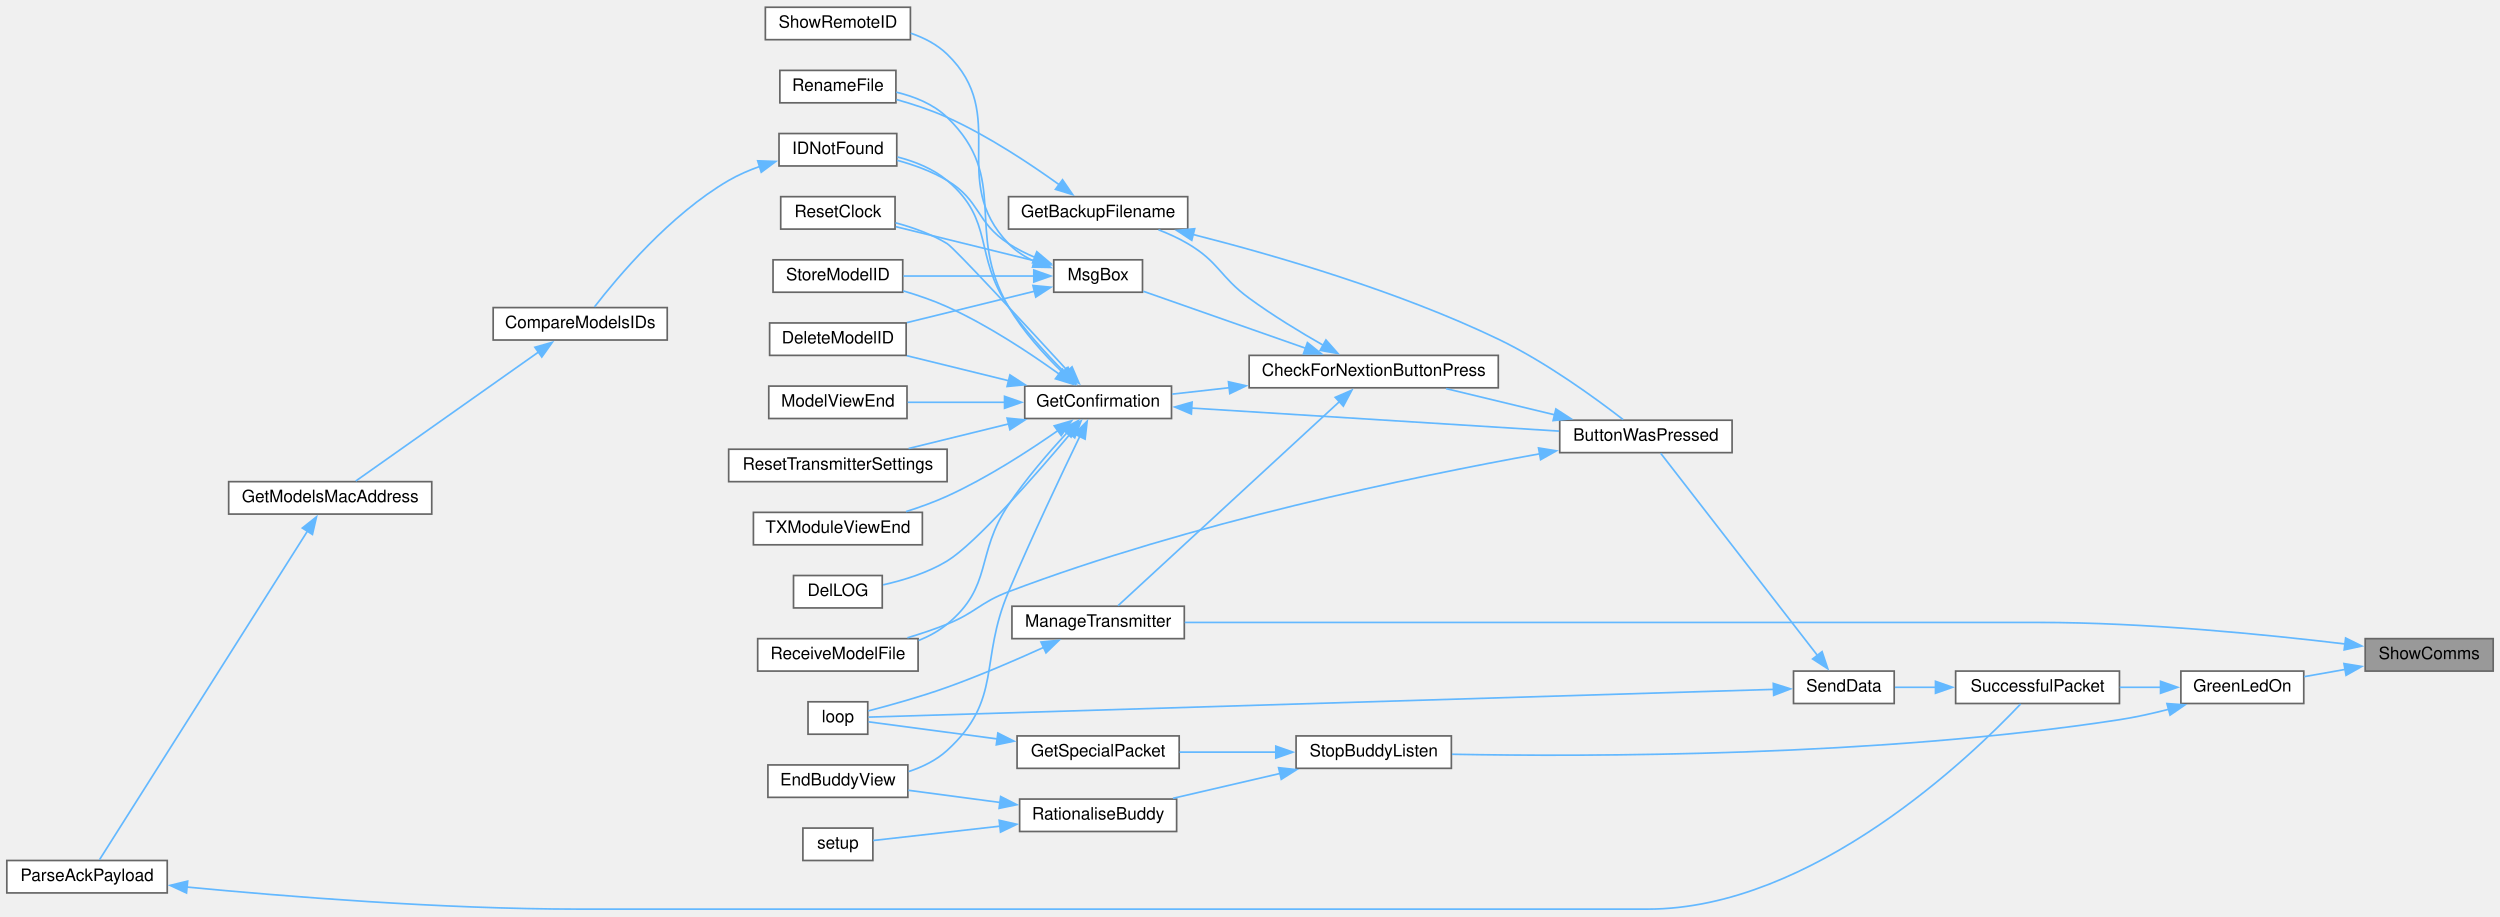
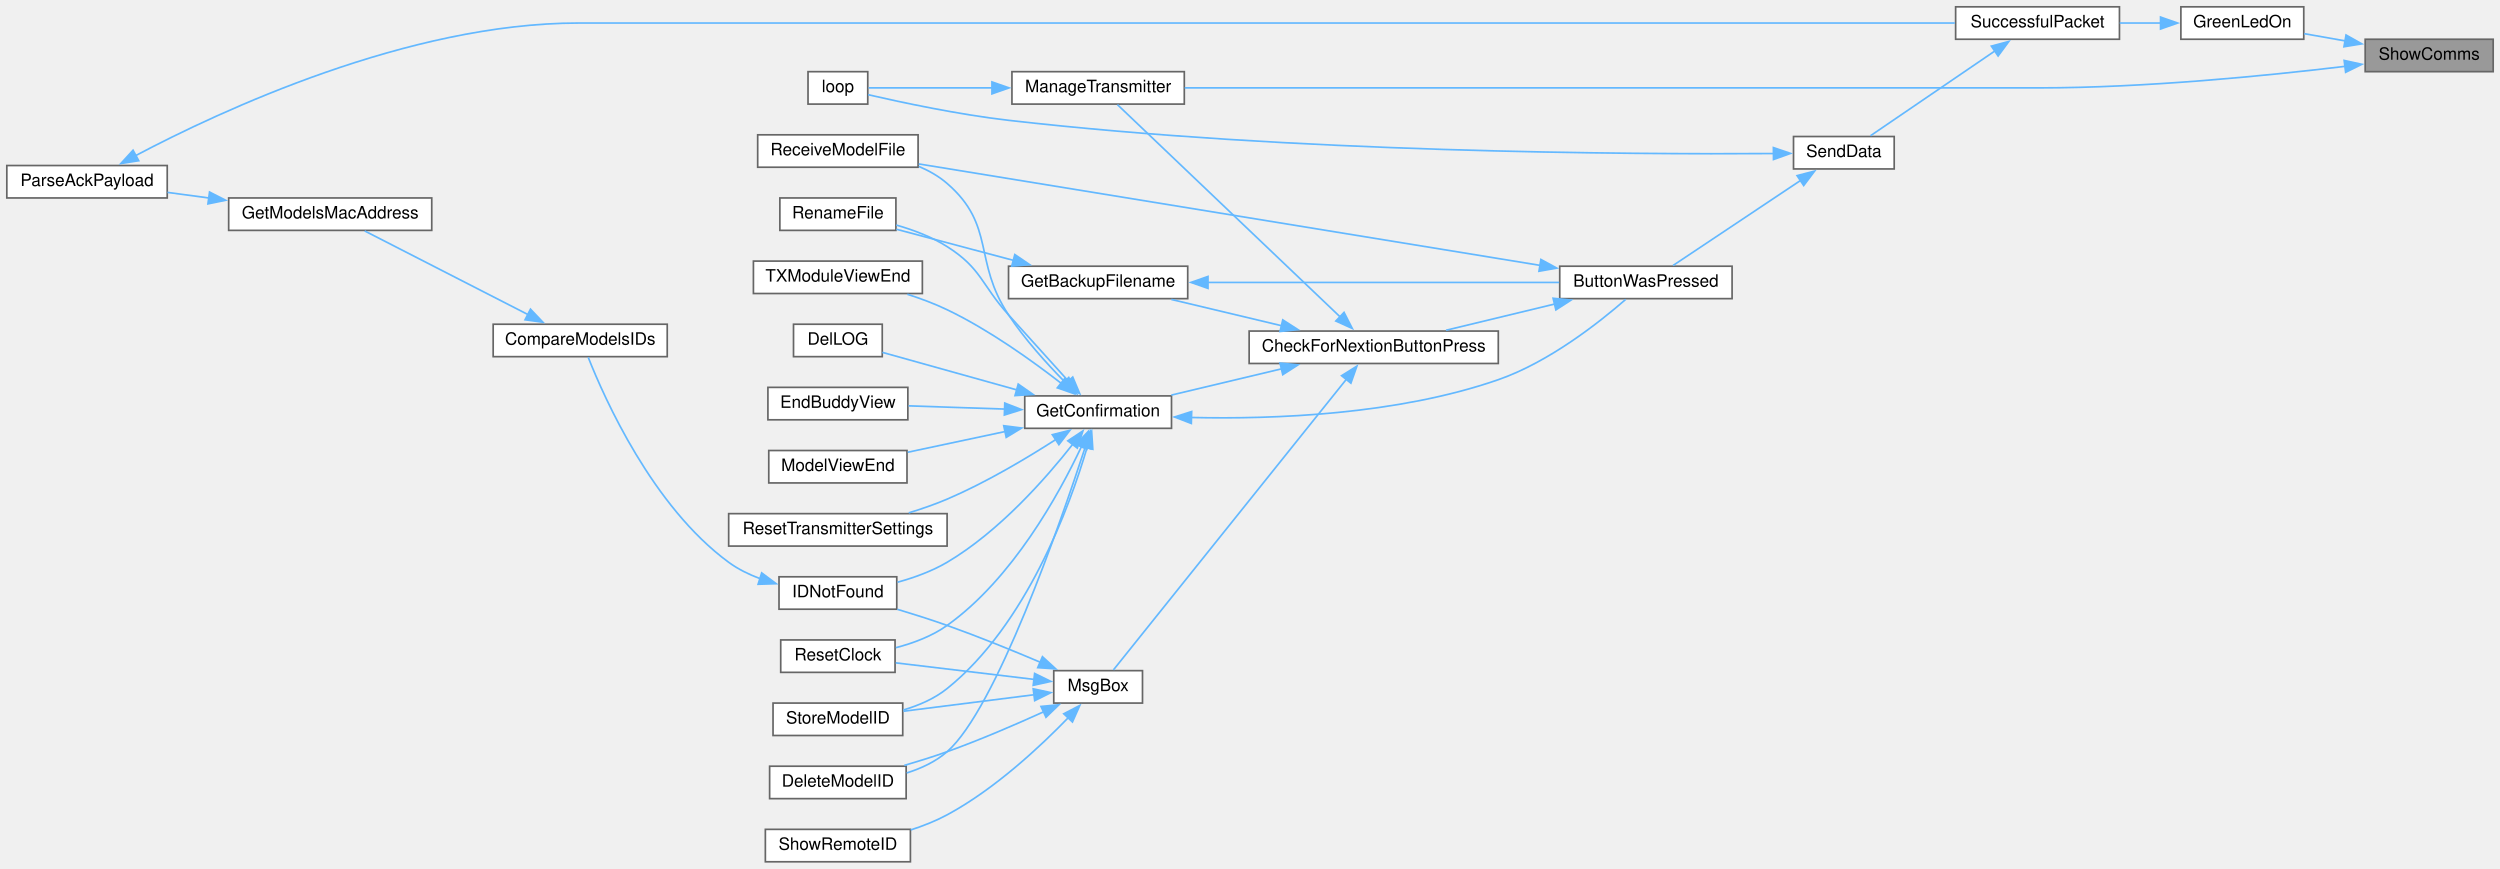
- <svg xmlns="http://www.w3.org/2000/svg" xmlns:xlink="http://www.w3.org/1999/xlink" width="1465pt" height="537pt" viewBox="0.00 0.00 1465.00 536.50">
-   <g id="graph0" class="graph" transform="scale(1 1) rotate(0) translate(4 532.5)">
+ <svg xmlns="http://www.w3.org/2000/svg" xmlns:xlink="http://www.w3.org/1999/xlink" width="1465pt" height="509pt" viewBox="0.00 0.00 1465.00 509.00">
+   <g id="graph0" class="graph" transform="scale(1 1) rotate(0) translate(4 505)">
    <g id="node1" class="node">
      <g id="a_node1">
        <a xlink:title="SHOW COMMS.">
-           <polygon fill="#999999" stroke="#666666" points="1457,-158.5 1382,-158.5 1382,-139.5 1457,-139.5 1457,-158.5" />
-           <text text-anchor="middle" x="1419.5" y="-146.5" font-family="Helvetica,sans-Serif" font-size="10.00">ShowComms</text>
+           <polygon fill="#999999" stroke="#666666" points="1457,-482 1382,-482 1382,-463 1457,-463 1457,-482" />
+           <text text-anchor="middle" x="1419.5" y="-470" font-family="Helvetica,sans-Serif" font-size="10.00">ShowComms</text>
        </a>
      </g>
    </g>
    <g id="node2" class="node">
      <g id="a_node2">
        <a xlink:href="TransmitterCode_2src_2main_8cpp.html#a62e53eb9359c32b666e3386d62c57037" target="_top" xlink:title=" ">
-           <polygon fill="white" stroke="#666666" points="1346,-139.5 1274,-139.5 1274,-120.5 1346,-120.5 1346,-139.5" />
-           <text text-anchor="middle" x="1310" y="-127.5" font-family="Helvetica,sans-Serif" font-size="10.00">GreenLedOn</text>
+           <polygon fill="white" stroke="#666666" points="1346,-501 1274,-501 1274,-482 1346,-482 1346,-501" />
+           <text text-anchor="middle" x="1310" y="-489" font-family="Helvetica,sans-Serif" font-size="10.00">GreenLedOn</text>
        </a>
      </g>
    </g>
    <g id="edge1" class="edge">
-       <path fill="none" stroke="#63b8ff" d="M1370.27,-140.47C1362.18,-139.05 1353.93,-137.59 1346.25,-136.23" />
-       <polygon fill="#63b8ff" stroke="#63b8ff" points="1369.56,-143.9 1380.01,-142.2 1370.78,-137.01 1369.56,-143.9" />
-     </g>
-     <g id="node28" class="node">
-       <g id="a_node28">
+       <path fill="none" stroke="#63b8ff" d="M1370.27,-481.03C1362.18,-482.45 1353.93,-483.91 1346.25,-485.27" />
+       <polygon fill="#63b8ff" stroke="#63b8ff" points="1370.78,-484.49 1380.01,-479.3 1369.56,-477.6 1370.78,-484.49" />
+     </g>
+     <g id="node23" class="node">
+       <g id="a_node23">
        <a xlink:href="TransmitterCode_2src_2main_8cpp.html#a558ea014e230b7caa54ce5a37ad29b22" target="_top" xlink:title=" ">
-           <polygon fill="white" stroke="#666666" points="690,-177.5 589,-177.5 589,-158.5 690,-158.5 690,-177.5" />
-           <text text-anchor="middle" x="639.5" y="-165.5" font-family="Helvetica,sans-Serif" font-size="10.00">ManageTransmitter</text>
-         </a>
-       </g>
-     </g>
-     <g id="edge42" class="edge">
-       <path fill="none" stroke="#63b8ff" d="M1370.12,-155.39C1324.14,-160.91 1252.98,-168 1191,-168 1191,-168 1191,-168 959.5,-168 864.24,-168 752.99,-168 690.23,-168" />
-       <polygon fill="#63b8ff" stroke="#63b8ff" points="1370.54,-158.87 1380.04,-154.18 1369.68,-151.92 1370.54,-158.87" />
+           <polygon fill="white" stroke="#666666" points="690,-463 589,-463 589,-444 690,-444 690,-463" />
+           <text text-anchor="middle" x="639.5" y="-451" font-family="Helvetica,sans-Serif" font-size="10.00">ManageTransmitter</text>
+         </a>
+       </g>
+     </g>
+     <g id="edge36" class="edge">
+       <path fill="none" stroke="#63b8ff" d="M1370.12,-466.11C1324.14,-460.59 1252.98,-453.5 1191,-453.5 1191,-453.5 1191,-453.5 959.5,-453.5 864.24,-453.5 752.99,-453.5 690.23,-453.5" />
+       <polygon fill="#63b8ff" stroke="#63b8ff" points="1369.68,-469.58 1380.04,-467.32 1370.54,-462.63 1369.68,-469.58" />
    </g>
    <g id="node3" class="node">
      <g id="a_node3">
-         <a xlink:href="BuddyWireless_8h.html#a48deaa676a577a781ebfe3a7c24aa2f5" target="_top" xlink:title=" ">
-           <polygon fill="white" stroke="#666666" points="846.5,-101.5 755.5,-101.5 755.5,-82.5 846.5,-82.5 846.5,-101.5" />
-           <text text-anchor="middle" x="801" y="-89.5" font-family="Helvetica,sans-Serif" font-size="10.00">StopBuddyListen</text>
+         <a xlink:href="transceiver_8h.html#a1c11bb6771548de7d96723045b922620" target="_top" xlink:title=" ">
+           <polygon fill="white" stroke="#666666" points="1238,-501 1142,-501 1142,-482 1238,-482 1238,-501" />
+           <text text-anchor="middle" x="1190" y="-489" font-family="Helvetica,sans-Serif" font-size="10.00">SuccessfulPacket</text>
        </a>
      </g>
    </g>
    <g id="edge2" class="edge">
-       <path fill="none" stroke="#63b8ff" d="M1266.76,-117.08C1257.38,-114.67 1247.41,-112.45 1238,-111 1096.46,-89.24 926.27,-89.26 846.88,-90.75" />
-       <polygon fill="#63b8ff" stroke="#63b8ff" points="1265.83,-120.46 1276.4,-119.7 1267.66,-113.7 1265.83,-120.46" />
+       <path fill="none" stroke="#63b8ff" d="M1262.27,-491.5C1254.35,-491.5 1246.11,-491.5 1238.17,-491.5" />
+       <polygon fill="#63b8ff" stroke="#63b8ff" points="1262.08,-495 1272.08,-491.5 1262.08,-488 1262.08,-495" />
+     </g>
+     <g id="node4" class="node">
+       <g id="a_node4">
+         <a xlink:href="transceiver_8h.html#a049bfb836e7aa4a3a48a1a4bd225fafc" target="_top" xlink:title=" ">
+           <polygon fill="white" stroke="#666666" points="1106,-425 1047,-425 1047,-406 1106,-406 1106,-425" />
+           <text text-anchor="middle" x="1076.5" y="-413" font-family="Helvetica,sans-Serif" font-size="10.00">SendData</text>
+         </a>
+       </g>
+     </g>
+     <g id="edge3" class="edge">
+       <path fill="none" stroke="#63b8ff" d="M1165.03,-475.16C1142.86,-460.05 1110.61,-438.07 1092.08,-425.44" />
+       <polygon fill="#63b8ff" stroke="#63b8ff" points="1162.94,-477.97 1173.17,-480.71 1166.88,-472.19 1162.94,-477.97" />
+     </g>
+     <g id="node5" class="node">
+       <g id="a_node5">
+         <a xlink:href="TransmitterCode_2src_2main_8cpp.html#a804fdbdd5eab4c596bbe8a23eecbe4d5" target="_top" xlink:title=" ">
+           <polygon fill="white" stroke="#666666" points="1011,-349 910,-349 910,-330 1011,-330 1011,-349" />
+           <text text-anchor="middle" x="960.5" y="-337" font-family="Helvetica,sans-Serif" font-size="10.00">ButtonWasPressed</text>
+         </a>
+       </g>
+     </g>
+     <g id="edge4" class="edge">
+       <path fill="none" stroke="#63b8ff" d="M1051.3,-399.37C1028.62,-384.25 995.44,-362.13 976.41,-349.44" />
+       <polygon fill="#63b8ff" stroke="#63b8ff" points="1049.08,-402.09 1059.34,-404.72 1052.96,-396.27 1049.08,-402.09" />
+     </g>
+     <g id="node24" class="node">
+       <g id="a_node24">
+         <a xlink:href="TransmitterCode_2src_2main_8cpp.html#ad3cb30894c94eb016e98bdcaa899ac86" target="_top" xlink:title=" ">
+           <polygon fill="white" stroke="#666666" points="504.5,-463 469.5,-463 469.5,-444 504.5,-444 504.5,-463" />
+           <text text-anchor="middle" x="487" y="-451" font-family="Helvetica,sans-Serif" font-size="10.00">loop</text>
+         </a>
+       </g>
+     </g>
+     <g id="edge35" class="edge">
+       <path fill="none" stroke="#63b8ff" d="M1035.25,-415.02C951.52,-414.47 752.56,-415.5 587,-434.5 557.79,-437.85 524.28,-444.99 504.7,-449.5" />
+       <polygon fill="#63b8ff" stroke="#63b8ff" points="1035.21,-418.52 1045.24,-415.1 1035.27,-411.52 1035.21,-418.52" />
+     </g>
+     <g id="node6" class="node">
+       <g id="a_node6">
+         <a xlink:href="Utilities_8h.html#afb7c85cac4aa89fd998ed81c330374d2" target="_top" xlink:title=" ">
+           <polygon fill="white" stroke="#666666" points="874,-311 728,-311 728,-292 874,-292 874,-311" />
+           <text text-anchor="middle" x="801" y="-299" font-family="Helvetica,sans-Serif" font-size="10.00">CheckForNextionButtonPress</text>
+         </a>
+       </g>
+     </g>
+     <g id="edge5" class="edge">
+       <path fill="none" stroke="#63b8ff" d="M906.94,-326.82C886.25,-321.83 862.83,-316.18 843.38,-311.48" />
+       <polygon fill="#63b8ff" stroke="#63b8ff" points="906.11,-330.22 916.65,-329.16 907.75,-323.41 906.11,-330.22" />
+     </g>
+     <g id="node18" class="node">
+       <g id="a_node18">
+         <a xlink:href="ModelExchange_8h.html#ab7c9edf843c732d7fe296564f39bc0dc" target="_top" xlink:title="RECEIVE A MODEL FILE.">
+           <polygon fill="white" stroke="#666666" points="534,-426 440,-426 440,-407 534,-407 534,-426" />
+           <text text-anchor="middle" x="487" y="-414" font-family="Helvetica,sans-Serif" font-size="10.00">ReceiveModelFile</text>
+         </a>
+       </g>
+     </g>
+     <g id="edge34" class="edge">
+       <path fill="none" stroke="#63b8ff" d="M898.61,-349.47C890.34,-350.83 881.96,-352.2 874,-353.5 751.37,-373.55 606.82,-397.13 534.35,-408.94" />
+       <polygon fill="#63b8ff" stroke="#63b8ff" points="898.97,-352.96 908.27,-347.89 897.84,-346.05 898.97,-352.96" />
+     </g>
+     <g id="node7" class="node">
+       <g id="a_node7">
+         <a xlink:href="TransmitterCode_2src_2main_8cpp.html#a641d6dab68ec7b2a8a32492aac55bc1c" target="_top" xlink:title=" ">
+           <polygon fill="white" stroke="#666666" points="692,-349 587,-349 587,-330 692,-330 692,-349" />
+           <text text-anchor="middle" x="639.5" y="-337" font-family="Helvetica,sans-Serif" font-size="10.00">GetBackupFilename</text>
+         </a>
+       </g>
+     </g>
+     <g id="edge6" class="edge">
+       <path fill="none" stroke="#63b8ff" d="M747.07,-314.11C726.04,-319.12 702.2,-324.8 682.4,-329.52" />
+       <polygon fill="#63b8ff" stroke="#63b8ff" points="747.7,-317.56 756.62,-311.83 746.08,-310.75 747.7,-317.56" />
    </g>
    <g id="node9" class="node">
      <g id="a_node9">
-         <a xlink:href="transceiver_8h.html#a1c11bb6771548de7d96723045b922620" target="_top" xlink:title=" ">
-           <polygon fill="white" stroke="#666666" points="1238,-139.5 1142,-139.5 1142,-120.5 1238,-120.5 1238,-139.5" />
-           <text text-anchor="middle" x="1190" y="-127.5" font-family="Helvetica,sans-Serif" font-size="10.00">SuccessfulPacket</text>
-         </a>
-       </g>
-     </g>
-     <g id="edge8" class="edge">
-       <path fill="none" stroke="#63b8ff" d="M1262.27,-130C1254.35,-130 1246.11,-130 1238.17,-130" />
-       <polygon fill="#63b8ff" stroke="#63b8ff" points="1262.08,-133.5 1272.08,-130 1262.08,-126.5 1262.08,-133.5" />
-     </g>
-     <g id="node4" class="node">
-       <g id="a_node4">
-         <a xlink:href="BuddyWireless_8h.html#a6b6be9f7d9ac75c161d1dc492961bebf" target="_top" xlink:title=" ">
-           <polygon fill="white" stroke="#666666" points="687,-101.5 592,-101.5 592,-82.5 687,-82.5 687,-101.5" />
-           <text text-anchor="middle" x="639.5" y="-89.5" font-family="Helvetica,sans-Serif" font-size="10.00">GetSpecialPacket</text>
-         </a>
-       </g>
-     </g>
-     <g id="edge3" class="edge">
-       <path fill="none" stroke="#63b8ff" d="M743.63,-92C725.18,-92 704.9,-92 687.24,-92" />
-       <polygon fill="#63b8ff" stroke="#63b8ff" points="743.63,-95.5 753.63,-92 743.63,-88.5 743.63,-95.5" />
-     </g>
-     <g id="node6" class="node">
-       <g id="a_node6">
-         <a xlink:href="TransmitterCode_2src_2main_8cpp.html#aa65533089f2afae4789e1f1882ec78ad" target="_top" xlink:title=" ">
-           <polygon fill="white" stroke="#666666" points="685.5,-64.5 593.5,-64.5 593.5,-45.5 685.5,-45.5 685.5,-64.5" />
-           <text text-anchor="middle" x="639.5" y="-52.5" font-family="Helvetica,sans-Serif" font-size="10.00">RationaliseBuddy</text>
-         </a>
-       </g>
-     </g>
-     <g id="edge5" class="edge">
-       <path fill="none" stroke="#63b8ff" d="M746.19,-79.52C725.72,-74.77 702.69,-69.43 683.36,-64.94" />
-       <polygon fill="#63b8ff" stroke="#63b8ff" points="745.25,-82.89 755.78,-81.74 746.83,-76.07 745.25,-82.89" />
-     </g>
-     <g id="node5" class="node">
-       <g id="a_node5">
-         <a xlink:href="TransmitterCode_2src_2main_8cpp.html#ad3cb30894c94eb016e98bdcaa899ac86" target="_top" xlink:title=" ">
-           <polygon fill="white" stroke="#666666" points="504.5,-121.5 469.5,-121.5 469.5,-102.5 504.5,-102.5 504.5,-121.5" />
-           <text text-anchor="middle" x="487" y="-109.5" font-family="Helvetica,sans-Serif" font-size="10.00">loop</text>
-         </a>
-       </g>
-     </g>
-     <g id="edge4" class="edge">
-       <path fill="none" stroke="#63b8ff" d="M580.36,-99.73C553.35,-103.32 523.23,-107.32 504.95,-109.75" />
-       <polygon fill="#63b8ff" stroke="#63b8ff" points="580.75,-103.2 590.21,-98.42 579.83,-96.27 580.75,-103.2" />
-     </g>
-     <g id="node7" class="node">
-       <g id="a_node7">
-         <a xlink:href="TransmitterCode_2src_2main_8cpp.html#a16c65917a148c7f6c17babf11e977b69" target="_top" xlink:title=" ">
-           <polygon fill="white" stroke="#666666" points="528,-84.5 446,-84.5 446,-65.5 528,-65.5 528,-84.5" />
-           <text text-anchor="middle" x="487" y="-72.5" font-family="Helvetica,sans-Serif" font-size="10.00">EndBuddyView</text>
-         </a>
-       </g>
-     </g>
-     <g id="edge6" class="edge">
-       <path fill="none" stroke="#63b8ff" d="M582.14,-62.49C564.23,-64.87 544.8,-67.45 528.26,-69.65" />
-       <polygon fill="#63b8ff" stroke="#63b8ff" points="582.39,-65.99 591.84,-61.2 581.47,-59.05 582.39,-65.99" />
+         <a xlink:href="TransmitterCode_2src_2main_8cpp.html#a6506bf72e0dd9e9ce480156b47625bff" target="_top" xlink:title=" ">
+           <polygon fill="white" stroke="#666666" points="682.5,-273 596.5,-273 596.5,-254 682.5,-254 682.5,-273" />
+           <text text-anchor="middle" x="639.5" y="-261" font-family="Helvetica,sans-Serif" font-size="10.00">GetConfirmation</text>
+         </a>
+       </g>
+     </g>
+     <g id="edge9" class="edge">
+       <path fill="none" stroke="#63b8ff" d="M747.07,-288.89C726.04,-283.88 702.2,-278.2 682.4,-273.48" />
+       <polygon fill="#63b8ff" stroke="#63b8ff" points="746.08,-292.25 756.62,-291.17 747.7,-285.44 746.08,-292.25" />
+     </g>
+     <g id="edge26" class="edge">
+       <path fill="none" stroke="#63b8ff" d="M781.41,-319.21C747.63,-351.41 677.2,-418.52 650.8,-443.69" />
+       <polygon fill="#63b8ff" stroke="#63b8ff" points="783.61,-321.95 788.44,-312.52 778.79,-316.88 783.61,-321.95" />
+     </g>
+     <g id="node25" class="node">
+       <g id="a_node25">
+         <a xlink:href="TransmitterCode_2src_2main_8cpp.html#a6f5b0f1e4ca75768c16c4dd93f92a8de" target="_top" xlink:title=" ">
+           <polygon fill="white" stroke="#666666" points="665.5,-112 613.5,-112 613.5,-93 665.5,-93 665.5,-112" />
+           <text text-anchor="middle" x="639.5" y="-100" font-family="Helvetica,sans-Serif" font-size="10.00">MsgBox</text>
+         </a>
+       </g>
+     </g>
+     <g id="edge28" class="edge">
+       <path fill="none" stroke="#63b8ff" d="M785.07,-282.87C752.03,-241.65 673.66,-143.88 648.46,-112.43" />
+       <polygon fill="#63b8ff" stroke="#63b8ff" points="782.16,-284.84 791.14,-290.45 787.62,-280.46 782.16,-284.84" />
+     </g>
+     <g id="edge7" class="edge">
+       <path fill="none" stroke="#63b8ff" d="M703.68,-339.5C764.13,-339.5 854.1,-339.5 909.66,-339.5" />
+       <polygon fill="#63b8ff" stroke="#63b8ff" points="703.89,-336 693.89,-339.5 703.89,-343 703.89,-336" />
    </g>
    <g id="node8" class="node">
      <g id="a_node8">
-         <a xlink:href="TransmitterCode_2src_2main_8cpp.html#a17699f358cf9f7c3155a9c5daf8ff13c" target="_top" xlink:title=" ">
-           <polygon fill="white" stroke="#666666" points="507.5,-47.5 466.5,-47.5 466.5,-28.5 507.5,-28.5 507.5,-47.5" />
-           <text text-anchor="middle" x="487" y="-35.5" font-family="Helvetica,sans-Serif" font-size="10.00">setup</text>
-         </a>
-       </g>
-     </g>
-     <g id="edge7" class="edge">
-       <path fill="none" stroke="#63b8ff" d="M581.99,-48.62C555.85,-45.66 526.48,-42.35 507.64,-40.22" />
-       <polygon fill="#63b8ff" stroke="#63b8ff" points="581.51,-52.08 591.84,-49.73 582.3,-45.13 581.51,-52.08" />
+         <a xlink:href="TransmitterCode_2src_2main_8cpp.html#a9d94366336f1e5fd43edb9c24bec5821" target="_top" xlink:title=" ">
+           <polygon fill="white" stroke="#666666" points="521,-389 453,-389 453,-370 521,-370 521,-389" />
+           <text text-anchor="middle" x="487" y="-377" font-family="Helvetica,sans-Serif" font-size="10.00">RenameFile</text>
+         </a>
+       </g>
+     </g>
+     <g id="edge8" class="edge">
+       <path fill="none" stroke="#63b8ff" d="M589.9,-352.42C567.47,-358.38 541.42,-365.3 521.27,-370.66" />
+       <polygon fill="#63b8ff" stroke="#63b8ff" points="590.68,-355.83 599.45,-349.88 588.88,-349.07 590.68,-355.83" />
+     </g>
+     <g id="edge10" class="edge">
+       <path fill="none" stroke="#63b8ff" d="M694.16,-260.35C742.53,-259.24 814.91,-261.96 874,-282.5 903.83,-292.87 933.28,-316.15 948.62,-329.53" />
+       <polygon fill="#63b8ff" stroke="#63b8ff" points="694.11,-256.85 684.22,-260.64 694.32,-263.84 694.11,-256.85" />
+     </g>
+     <g id="edge21" class="edge">
+       <path fill="none" stroke="#63b8ff" d="M622.08,-281.65C611.96,-292.85 598.72,-307.5 587,-320.5 570.98,-338.26 571.19,-347.69 551,-360.5 542.03,-366.19 531.26,-370.26 521.19,-373.12" />
+       <polygon fill="#63b8ff" stroke="#63b8ff" points="624.62,-284.06 628.73,-274.3 619.43,-279.37 624.62,-284.06" />
    </g>
    <g id="node10" class="node">
      <g id="a_node10">
-         <a xlink:href="transceiver_8h.html#a049bfb836e7aa4a3a48a1a4bd225fafc" target="_top" xlink:title=" ">
-           <polygon fill="white" stroke="#666666" points="1106,-139.5 1047,-139.5 1047,-120.5 1106,-120.5 1106,-139.5" />
-           <text text-anchor="middle" x="1076.5" y="-127.5" font-family="Helvetica,sans-Serif" font-size="10.00">SendData</text>
-         </a>
-       </g>
-     </g>
-     <g id="edge9" class="edge">
-       <path fill="none" stroke="#63b8ff" d="M1130.39,-130C1122.07,-130 1113.83,-130 1106.43,-130" />
-       <polygon fill="#63b8ff" stroke="#63b8ff" points="1130.2,-133.5 1140.2,-130 1130.2,-126.5 1130.2,-133.5" />
-     </g>
-     <g id="edge41" class="edge">
-       <path fill="none" stroke="#63b8ff" d="M1035.58,-128.78C919.31,-125.21 584.16,-114.95 504.93,-112.52" />
-       <polygon fill="#63b8ff" stroke="#63b8ff" points="1035.15,-132.27 1045.25,-129.07 1035.37,-125.27 1035.15,-132.27" />
+         <a xlink:href="TransmitterCode_2src_2main_8cpp.html#ac45477c637c975e13189e2988c8813b3" target="_top" xlink:title=" ">
+           <polygon fill="white" stroke="#666666" points="527,-56 447,-56 447,-37 527,-37 527,-56" />
+           <text text-anchor="middle" x="487" y="-44" font-family="Helvetica,sans-Serif" font-size="10.00">DeleteModelID</text>
+         </a>
+       </g>
+     </g>
+     <g id="edge11" class="edge">
+       <path fill="none" stroke="#63b8ff" d="M631.99,-243.08C617.07,-197.47 579.52,-89.39 551,-64.5 544.31,-58.67 535.85,-54.72 527.32,-52.04" />
+       <polygon fill="#63b8ff" stroke="#63b8ff" points="628.63,-244.05 635.03,-252.49 635.29,-241.9 628.63,-244.05" />
    </g>
    <g id="node11" class="node">
      <g id="a_node11">
-         <a xlink:href="TransmitterCode_2src_2main_8cpp.html#a804fdbdd5eab4c596bbe8a23eecbe4d5" target="_top" xlink:title=" ">
-           <polygon fill="white" stroke="#666666" points="1011,-286.5 910,-286.5 910,-267.5 1011,-267.5 1011,-286.5" />
-           <text text-anchor="middle" x="960.5" y="-274.5" font-family="Helvetica,sans-Serif" font-size="10.00">ButtonWasPressed</text>
-         </a>
-       </g>
-     </g>
-     <g id="edge10" class="edge">
-       <path fill="none" stroke="#63b8ff" d="M1061,-148.7C1036.54,-180.23 987.94,-242.91 969.16,-267.13" />
-       <polygon fill="#63b8ff" stroke="#63b8ff" points="1063.73,-150.89 1067.09,-140.84 1058.2,-146.6 1063.73,-150.89" />
+         <a xlink:href="TransmitterCode_2src_2main_8cpp.html#a53d438145d004c3b053f245f494f4284" target="_top" xlink:title=" ">
+           <polygon fill="white" stroke="#666666" points="513,-315 461,-315 461,-296 513,-296 513,-315" />
+           <text text-anchor="middle" x="487" y="-303" font-family="Helvetica,sans-Serif" font-size="10.00">DelLOG</text>
+         </a>
+       </g>
+     </g>
+     <g id="edge12" class="edge">
+       <path fill="none" stroke="#63b8ff" d="M592.05,-276.46C566,-283.73 534.52,-292.52 513.06,-298.51" />
+       <polygon fill="#63b8ff" stroke="#63b8ff" points="592.68,-279.92 601.38,-273.86 590.8,-273.18 592.68,-279.92" />
    </g>
    <g id="node12" class="node">
      <g id="a_node12">
-         <a xlink:href="Utilities_8h.html#afb7c85cac4aa89fd998ed81c330374d2" target="_top" xlink:title=" ">
-           <polygon fill="white" stroke="#666666" points="874,-324.5 728,-324.5 728,-305.5 874,-305.5 874,-324.5" />
-           <text text-anchor="middle" x="801" y="-312.5" font-family="Helvetica,sans-Serif" font-size="10.00">CheckForNextionButtonPress</text>
-         </a>
-       </g>
-     </g>
-     <g id="edge11" class="edge">
-       <path fill="none" stroke="#63b8ff" d="M906.94,-289.68C886.25,-294.67 862.83,-300.32 843.38,-305.02" />
-       <polygon fill="#63b8ff" stroke="#63b8ff" points="907.75,-293.09 916.65,-287.34 906.11,-286.28 907.75,-293.09" />
-     </g>
-     <g id="node23" class="node">
-       <g id="a_node23">
-         <a xlink:href="ModelExchange_8h.html#ab7c9edf843c732d7fe296564f39bc0dc" target="_top" xlink:title="RECEIVE A MODEL FILE.">
-           <polygon fill="white" stroke="#666666" points="534,-158.5 440,-158.5 440,-139.5 534,-139.5 534,-158.5" />
-           <text text-anchor="middle" x="487" y="-146.5" font-family="Helvetica,sans-Serif" font-size="10.00">ReceiveModelFile</text>
-         </a>
-       </g>
-     </g>
-     <g id="edge40" class="edge">
-       <path fill="none" stroke="#63b8ff" d="M898.43,-266.86C823.48,-253.33 693.27,-226.32 587,-186 570.08,-179.58 567.79,-173.74 551,-167 543.61,-164.03 535.55,-161.34 527.74,-159" />
-       <polygon fill="#63b8ff" stroke="#63b8ff" points="897.57,-270.26 908.03,-268.57 898.8,-263.37 897.57,-270.26" />
+         <a xlink:href="TransmitterCode_2src_2main_8cpp.html#a16c65917a148c7f6c17babf11e977b69" target="_top" xlink:title=" ">
+           <polygon fill="white" stroke="#666666" points="528,-278 446,-278 446,-259 528,-259 528,-278" />
+           <text text-anchor="middle" x="487" y="-266" font-family="Helvetica,sans-Serif" font-size="10.00">EndBuddyView</text>
+         </a>
+       </g>
+     </g>
+     <g id="edge13" class="edge">
+       <path fill="none" stroke="#63b8ff" d="M584.9,-265.28C566.31,-265.9 545.8,-266.58 528.45,-267.16" />
+       <polygon fill="#63b8ff" stroke="#63b8ff" points="584.79,-268.79 594.66,-264.96 584.55,-261.79 584.79,-268.79" />
    </g>
    <g id="node13" class="node">
      <g id="a_node13">
-         <a xlink:href="TransmitterCode_2src_2main_8cpp.html#a641d6dab68ec7b2a8a32492aac55bc1c" target="_top" xlink:title=" ">
-           <polygon fill="white" stroke="#666666" points="692,-417.5 587,-417.5 587,-398.5 692,-398.5 692,-417.5" />
-           <text text-anchor="middle" x="639.5" y="-405.5" font-family="Helvetica,sans-Serif" font-size="10.00">GetBackupFilename</text>
-         </a>
-       </g>
-     </g>
-     <g id="edge12" class="edge">
-       <path fill="none" stroke="#63b8ff" d="M771.57,-330.33C758,-338.06 741.76,-347.92 728,-358 710.73,-370.66 710.45,-379.15 692,-390 686.69,-393.12 680.76,-395.82 674.86,-398.1" />
-       <polygon fill="#63b8ff" stroke="#63b8ff" points="773,-333.54 780.02,-325.61 769.59,-327.43 773,-333.54" />
+         <a xlink:href="ModelMatch_8h.html#afdd42b1130d38073be1c2025af855879" target="_top" xlink:title=" ">
+           <polygon fill="white" stroke="#666666" points="521.5,-167 452.5,-167 452.5,-148 521.5,-148 521.5,-167" />
+           <text text-anchor="middle" x="487" y="-155" font-family="Helvetica,sans-Serif" font-size="10.00">IDNotFound</text>
+         </a>
+       </g>
+     </g>
+     <g id="edge14" class="edge">
+       <path fill="none" stroke="#63b8ff" d="M624.58,-244.62C608.86,-224.62 581.47,-193.49 551,-175.5 542.18,-170.3 531.78,-166.53 521.99,-163.83" />
+       <polygon fill="#63b8ff" stroke="#63b8ff" points="621.74,-246.67 630.59,-252.49 627.3,-242.42 621.74,-246.67" />
+     </g>
+     <g id="node17" class="node">
+       <g id="a_node17">
+         <a xlink:href="TransmitterCode_2src_2main_8cpp.html#ae9f91b9da28f2e1e2fb126961f03c31c" target="_top" xlink:title=" ">
+           <polygon fill="white" stroke="#666666" points="527.5,-241 446.5,-241 446.5,-222 527.5,-222 527.5,-241" />
+           <text text-anchor="middle" x="487" y="-229" font-family="Helvetica,sans-Serif" font-size="10.00">ModelViewEnd</text>
+         </a>
+       </g>
+     </g>
+     <g id="edge19" class="edge">
+       <path fill="none" stroke="#63b8ff" d="M585.07,-252.14C566.25,-248.14 545.45,-243.71 527.94,-239.99" />
+       <polygon fill="#63b8ff" stroke="#63b8ff" points="584.19,-255.53 594.7,-254.19 585.64,-248.68 584.19,-255.53" />
+     </g>
+     <g id="edge20" class="edge">
+       <path fill="none" stroke="#63b8ff" d="M619.86,-281.3C609.34,-292 596.45,-306.26 587,-320.5 566.11,-351.97 579.57,-372.78 551,-397.5 546.16,-401.69 540.43,-404.95 534.42,-407.49" />
+       <polygon fill="#63b8ff" stroke="#63b8ff" points="622.29,-283.82 626.94,-274.3 617.37,-278.85 622.29,-283.82" />
+     </g>
+     <g id="node19" class="node">
+       <g id="a_node19">
+         <a xlink:href="TransmitterCode_2src_2main_8cpp.html#a75875d66db3193e4034c3768c175f8ef" target="_top" xlink:title=" ">
+           <polygon fill="white" stroke="#666666" points="520.5,-130 453.5,-130 453.5,-111 520.5,-111 520.5,-130" />
+           <text text-anchor="middle" x="487" y="-118" font-family="Helvetica,sans-Serif" font-size="10.00">ResetClock</text>
+         </a>
+       </g>
+     </g>
+     <g id="edge22" class="edge">
+       <path fill="none" stroke="#63b8ff" d="M629.69,-243.2C616.59,-215.4 589.32,-165.81 551,-138.5 542.2,-132.23 531.26,-128.13 520.97,-125.46" />
+       <polygon fill="#63b8ff" stroke="#63b8ff" points="626.49,-244.62 633.81,-252.28 632.87,-241.73 626.49,-244.62" />
+     </g>
+     <g id="node20" class="node">
+       <g id="a_node20">
+         <a xlink:href="TransmitterCode_2src_2main_8cpp.html#a5c7f22bae35d5d6df9d54fe79dbb8401" target="_top" xlink:title=" ">
+           <polygon fill="white" stroke="#666666" points="551,-204 423,-204 423,-185 551,-185 551,-204" />
+           <text text-anchor="middle" x="487" y="-192" font-family="Helvetica,sans-Serif" font-size="10.00">ResetTransmitterSettings</text>
+         </a>
+       </g>
+     </g>
+     <g id="edge23" class="edge">
+       <path fill="none" stroke="#63b8ff" d="M614.99,-247.63C597.84,-236.59 573.71,-222.18 551,-212.5 543.88,-209.47 536.1,-206.77 528.51,-204.46" />
+       <polygon fill="#63b8ff" stroke="#63b8ff" points="612.67,-250.29 622.96,-252.84 616.51,-244.43 612.67,-250.29" />
+     </g>
+     <g id="node21" class="node">
+       <g id="a_node21">
+         <a xlink:href="TransmitterCode_2src_2main_8cpp.html#a3838aa0b33bb22d3b9934da05d2716d8" target="_top" xlink:title=" ">
+           <polygon fill="white" stroke="#666666" points="525,-93 449,-93 449,-74 525,-74 525,-93" />
+           <text text-anchor="middle" x="487" y="-81" font-family="Helvetica,sans-Serif" font-size="10.00">StoreModelID</text>
+         </a>
+       </g>
+     </g>
+     <g id="edge24" class="edge">
+       <path fill="none" stroke="#63b8ff" d="M633.02,-242.72C622.81,-208.15 597.6,-138.95 551,-101.5 543.64,-95.59 534.43,-91.61 525.34,-88.95" />
+       <polygon fill="#63b8ff" stroke="#63b8ff" points="629.63,-243.62 635.7,-252.3 636.38,-241.73 629.63,-243.62" />
+     </g>
+     <g id="node22" class="node">
+       <g id="a_node22">
+         <a xlink:href="TransmitterCode_2src_2main_8cpp.html#a3c55ef7c23759a89a86f6519569c4f7a" target="_top" xlink:title=" ">
+           <polygon fill="white" stroke="#666666" points="536.5,-352 437.5,-352 437.5,-333 536.5,-333 536.5,-352" />
+           <text text-anchor="middle" x="487" y="-340" font-family="Helvetica,sans-Serif" font-size="10.00">TXModuleViewEnd</text>
+         </a>
+       </g>
+     </g>
+     <g id="edge25" class="edge">
+       <path fill="none" stroke="#63b8ff" d="M618.22,-280.1C601.16,-293.38 575.67,-311.68 551,-323.5 543.69,-327.01 535.58,-330.03 527.69,-332.57" />
+       <polygon fill="#63b8ff" stroke="#63b8ff" points="619.93,-283.21 625.58,-274.25 615.58,-277.73 619.93,-283.21" />
+     </g>
+     <g id="node14" class="node">
+       <g id="a_node14">
+         <a xlink:href="ModelMatch_8h.html#af8fe429ceb65bf9d257a2a0f1c63eccb" target="_top" xlink:title=" ">
+           <polygon fill="white" stroke="#666666" points="387,-315 285,-315 285,-296 387,-296 387,-315" />
+           <text text-anchor="middle" x="336" y="-303" font-family="Helvetica,sans-Serif" font-size="10.00">CompareModelsIDs</text>
+         </a>
+       </g>
+     </g>
+     <g id="edge15" class="edge">
+       <path fill="none" stroke="#63b8ff" d="M441.3,-165.95C434.8,-168.38 428.47,-171.49 423,-175.5 378.47,-208.13 350.3,-271.31 340.69,-295.63" />
+       <polygon fill="#63b8ff" stroke="#63b8ff" points="442.35,-169.29 450.84,-162.95 440.25,-162.62 442.35,-169.29" />
    </g>
    <g id="node15" class="node">
      <g id="a_node15">
-         <a xlink:href="TransmitterCode_2src_2main_8cpp.html#a6506bf72e0dd9e9ce480156b47625bff" target="_top" xlink:title=" ">
-           <polygon fill="white" stroke="#666666" points="682.5,-306.5 596.5,-306.5 596.5,-287.5 682.5,-287.5 682.5,-306.5" />
-           <text text-anchor="middle" x="639.5" y="-294.5" font-family="Helvetica,sans-Serif" font-size="10.00">GetConfirmation</text>
-         </a>
-       </g>
-     </g>
-     <g id="edge15" class="edge">
-       <path fill="none" stroke="#63b8ff" d="M716.55,-305.58C704.89,-304.27 693.35,-302.96 682.9,-301.79" />
-       <polygon fill="#63b8ff" stroke="#63b8ff" points="715.88,-309.03 726.21,-306.67 716.67,-302.07 715.88,-309.03" />
-     </g>
-     <g id="edge32" class="edge">
-       <path fill="none" stroke="#63b8ff" d="M781.16,-297.64C747.44,-266.56 677.79,-202.37 651.17,-177.83" />
-       <polygon fill="#63b8ff" stroke="#63b8ff" points="778.45,-299.9 788.17,-304.1 783.19,-294.75 778.45,-299.9" />
-     </g>
-     <g id="node29" class="node">
-       <g id="a_node29">
-         <a xlink:href="TransmitterCode_2src_2main_8cpp.html#a6f5b0f1e4ca75768c16c4dd93f92a8de" target="_top" xlink:title=" ">
-           <polygon fill="white" stroke="#666666" points="665.5,-380.5 613.5,-380.5 613.5,-361.5 665.5,-361.5 665.5,-380.5" />
-           <text text-anchor="middle" x="639.5" y="-368.5" font-family="Helvetica,sans-Serif" font-size="10.00">MsgBox</text>
-         </a>
-       </g>
-     </g>
-     <g id="edge34" class="edge">
-       <path fill="none" stroke="#63b8ff" d="M761.07,-328.67C731.48,-339.06 691.63,-353.05 666,-362.05" />
-       <polygon fill="#63b8ff" stroke="#63b8ff" points="762.15,-332 770.42,-325.38 759.83,-325.39 762.15,-332" />
-     </g>
-     <g id="edge13" class="edge">
-       <path fill="none" stroke="#63b8ff" d="M695.23,-395.31C743.63,-383.02 815.44,-362.11 874,-334 901.82,-320.65 931.09,-299.31 947.14,-286.88" />
-       <polygon fill="#63b8ff" stroke="#63b8ff" points="694.38,-391.92 685.53,-397.74 696.08,-398.71 694.38,-391.92" />
-     </g>
-     <g id="node14" class="node">
-       <g id="a_node14">
-         <a xlink:href="TransmitterCode_2src_2main_8cpp.html#a9d94366336f1e5fd43edb9c24bec5821" target="_top" xlink:title=" ">
-           <polygon fill="white" stroke="#666666" points="521,-491.5 453,-491.5 453,-472.5 521,-472.5 521,-491.5" />
-           <text text-anchor="middle" x="487" y="-479.5" font-family="Helvetica,sans-Serif" font-size="10.00">RenameFile</text>
-         </a>
-       </g>
-     </g>
-     <g id="edge14" class="edge">
-       <path fill="none" stroke="#63b8ff" d="M616.72,-424.49C599.61,-436.8 574.78,-453.27 551,-464 541.67,-468.21 531.11,-471.68 521.34,-474.42" />
-       <polygon fill="#63b8ff" stroke="#63b8ff" points="618.63,-427.43 624.62,-418.69 614.49,-421.79 618.63,-427.43" />
-     </g>
-     <g id="edge19" class="edge">
-       <path fill="none" stroke="#63b8ff" d="M628.84,-277.2C618.18,-255.14 600.73,-218.3 587,-186 569.66,-145.21 583.73,-122.88 551,-93 544.7,-87.25 536.68,-83.32 528.5,-80.64" />
-       <polygon fill="#63b8ff" stroke="#63b8ff" points="625.56,-278.47 633.08,-285.93 631.86,-275.41 625.56,-278.47" />
+         <a xlink:href="ModelMatch_8h.html#a494cb4acb30856d1f53f08df1b80c41b" target="_top" xlink:title=" ">
+           <polygon fill="white" stroke="#666666" points="249,-389 130,-389 130,-370 249,-370 249,-389" />
+           <text text-anchor="middle" x="189.5" y="-377" font-family="Helvetica,sans-Serif" font-size="10.00">GetModelsMacAddress</text>
+         </a>
+       </g>
    </g>
    <g id="edge16" class="edge">
-       <path fill="none" stroke="#63b8ff" d="M694.01,-293.64C754.16,-289.87 851.05,-283.8 909.66,-280.12" />
-       <polygon fill="#63b8ff" stroke="#63b8ff" points="694.13,-290.13 684.37,-294.25 694.57,-297.12 694.13,-290.13" />
-     </g>
-     <g id="edge27" class="edge">
-       <path fill="none" stroke="#63b8ff" d="M618.78,-314.4C608.11,-324.72 595.43,-338.56 587,-353 560.84,-397.78 588.31,-427.98 551,-464 542.98,-471.74 531.87,-476.19 521.21,-478.74" />
-       <polygon fill="#63b8ff" stroke="#63b8ff" points="621.09,-317.04 626.03,-307.66 616.32,-311.91 621.09,-317.04" />
+       <path fill="none" stroke="#63b8ff" d="M305.28,-320.72C276.62,-335.39 234.12,-357.16 209.68,-369.68" />
+       <polygon fill="#63b8ff" stroke="#63b8ff" points="306.86,-323.84 314.16,-316.17 303.67,-317.61 306.86,-323.84" />
    </g>
    <g id="node16" class="node">
      <g id="a_node16">
-         <a xlink:href="TransmitterCode_2src_2main_8cpp.html#ac45477c637c975e13189e2988c8813b3" target="_top" xlink:title=" ">
-           <polygon fill="white" stroke="#666666" points="527,-343.5 447,-343.5 447,-324.5 527,-324.5 527,-343.5" />
-           <text text-anchor="middle" x="487" y="-331.5" font-family="Helvetica,sans-Serif" font-size="10.00">DeleteModelID</text>
+         <a xlink:href="TransmitterCode_2src_2main_8cpp.html#a694f4f5a0147f4dc29b0bc1a8951547d" target="_top" xlink:title=" ">
+           <polygon fill="white" stroke="#666666" points="94,-408 0,-408 0,-389 94,-389 94,-408" />
+           <text text-anchor="middle" x="47" y="-396" font-family="Helvetica,sans-Serif" font-size="10.00">ParseAckPayload</text>
        </a>
      </g>
    </g>
    <g id="edge17" class="edge">
-       <path fill="none" stroke="#63b8ff" d="M587,-309.66C567.5,-314.46 545.62,-319.83 527.4,-324.31" />
-       <polygon fill="#63b8ff" stroke="#63b8ff" points="587.82,-313.06 596.7,-307.28 586.15,-306.27 587.82,-313.06" />
-     </g>
-     <g id="node17" class="node">
-       <g id="a_node17">
-         <a xlink:href="TransmitterCode_2src_2main_8cpp.html#a53d438145d004c3b053f245f494f4284" target="_top" xlink:title=" ">
-           <polygon fill="white" stroke="#666666" points="513,-195.5 461,-195.5 461,-176.5 513,-176.5 513,-195.5" />
-           <text text-anchor="middle" x="487" y="-183.5" font-family="Helvetica,sans-Serif" font-size="10.00">DelLOG</text>
-         </a>
-       </g>
+       <path fill="none" stroke="#63b8ff" d="M118.5,-388.97C110.23,-390.08 101.96,-391.2 94.14,-392.26" />
+       <polygon fill="#63b8ff" stroke="#63b8ff" points="118.79,-392.46 128.23,-387.65 117.85,-385.52 118.79,-392.46" />
    </g>
    <g id="edge18" class="edge">
-       <path fill="none" stroke="#63b8ff" d="M623.28,-278.63C603,-254.56 567.71,-214.18 551,-204 539.63,-197.08 525.5,-192.72 513.5,-190.03" />
-       <polygon fill="#63b8ff" stroke="#63b8ff" points="620.42,-280.67 629.52,-286.09 625.79,-276.17 620.42,-280.67" />
-     </g>
-     <g id="node18" class="node">
-       <g id="a_node18">
-         <a xlink:href="ModelMatch_8h.html#afdd42b1130d38073be1c2025af855879" target="_top" xlink:title=" ">
-           <polygon fill="white" stroke="#666666" points="521.5,-454.5 452.5,-454.5 452.5,-435.5 521.5,-435.5 521.5,-454.5" />
-           <text text-anchor="middle" x="487" y="-442.5" font-family="Helvetica,sans-Serif" font-size="10.00">IDNotFound</text>
-         </a>
-       </g>
-     </g>
-     <g id="edge20" class="edge">
-       <path fill="none" stroke="#63b8ff" d="M619.54,-314.88C609.11,-325.34 596.41,-339.19 587,-353 566.4,-383.22 579.02,-403.49 551,-427 542.81,-433.87 532.14,-438.13 521.92,-440.76" />
-       <polygon fill="#63b8ff" stroke="#63b8ff" points="621.85,-317.5 626.56,-308.01 616.96,-312.5 621.85,-317.5" />
-     </g>
-     <g id="node22" class="node">
-       <g id="a_node22">
-         <a xlink:href="TransmitterCode_2src_2main_8cpp.html#ae9f91b9da28f2e1e2fb126961f03c31c" target="_top" xlink:title=" ">
-           <polygon fill="white" stroke="#666666" points="527.5,-306.5 446.5,-306.5 446.5,-287.5 527.5,-287.5 527.5,-306.5" />
-           <text text-anchor="middle" x="487" y="-294.5" font-family="Helvetica,sans-Serif" font-size="10.00">ModelViewEnd</text>
-         </a>
-       </g>
-     </g>
-     <g id="edge25" class="edge">
-       <path fill="none" stroke="#63b8ff" d="M584.8,-297C566.06,-297 545.36,-297 527.94,-297" />
-       <polygon fill="#63b8ff" stroke="#63b8ff" points="584.66,-300.5 594.66,-297 584.66,-293.5 584.66,-300.5" />
-     </g>
-     <g id="edge26" class="edge">
-       <path fill="none" stroke="#63b8ff" d="M621.21,-279.13C610.6,-267.65 597.16,-252.1 587,-237 567.47,-207.97 578.05,-189.19 551,-167 546.08,-162.96 540.29,-159.83 534.26,-157.39" />
-       <polygon fill="#63b8ff" stroke="#63b8ff" points="618.55,-281.41 627.95,-286.29 623.64,-276.61 618.55,-281.41" />
-     </g>
-     <g id="node24" class="node">
-       <g id="a_node24">
-         <a xlink:href="TransmitterCode_2src_2main_8cpp.html#a75875d66db3193e4034c3768c175f8ef" target="_top" xlink:title=" ">
-           <polygon fill="white" stroke="#666666" points="520.5,-417.5 453.5,-417.5 453.5,-398.5 520.5,-398.5 520.5,-417.5" />
-           <text text-anchor="middle" x="487" y="-405.5" font-family="Helvetica,sans-Serif" font-size="10.00">ResetClock</text>
-         </a>
-       </g>
-     </g>
-     <g id="edge28" class="edge">
-       <path fill="none" stroke="#63b8ff" d="M621.71,-315.34C597.52,-341.68 555.3,-387.38 551,-390 541.87,-395.56 530.95,-399.47 520.78,-402.18" />
-       <polygon fill="#63b8ff" stroke="#63b8ff" points="624.22,-317.78 628.4,-308.05 619.06,-313.05 624.22,-317.78" />
-     </g>
-     <g id="node25" class="node">
-       <g id="a_node25">
-         <a xlink:href="TransmitterCode_2src_2main_8cpp.html#a5c7f22bae35d5d6df9d54fe79dbb8401" target="_top" xlink:title=" ">
-           <polygon fill="white" stroke="#666666" points="551,-269.5 423,-269.5 423,-250.5 551,-250.5 551,-269.5" />
-           <text text-anchor="middle" x="487" y="-257.5" font-family="Helvetica,sans-Serif" font-size="10.00">ResetTransmitterSettings</text>
-         </a>
-       </g>
+       <path fill="none" stroke="#63b8ff" d="M75.51,-413.83C125.53,-440.24 235.45,-491.5 335,-491.5 961.5,-491.5 961.5,-491.5 961.5,-491.5 1023.71,-491.5 1095.48,-491.5 1141.51,-491.5" />
+       <polygon fill="#63b8ff" stroke="#63b8ff" points="77.29,-410.82 66.82,-409.17 73.97,-416.98 77.29,-410.82" />
+     </g>
+     <g id="edge27" class="edge">
+       <path fill="none" stroke="#63b8ff" d="M577.37,-453.5C551.17,-453.5 522.6,-453.5 504.99,-453.5" />
+       <polygon fill="#63b8ff" stroke="#63b8ff" points="577.29,-457 587.29,-453.5 577.29,-450 577.29,-457" />
    </g>
    <g id="edge29" class="edge">
-       <path fill="none" stroke="#63b8ff" d="M587.19,-284.38C568,-279.67 546.51,-274.38 528.44,-269.94" />
-       <polygon fill="#63b8ff" stroke="#63b8ff" points="586.15,-287.73 596.7,-286.72 587.82,-280.94 586.15,-287.73" />
+       <path fill="none" stroke="#63b8ff" d="M607.74,-87.96C591.14,-80.42 570.18,-71.37 551,-64.5 542.97,-61.62 534.24,-58.89 525.9,-56.46" />
+       <polygon fill="#63b8ff" stroke="#63b8ff" points="606.02,-91.02 616.57,-92.03 608.95,-84.67 606.02,-91.02" />
+     </g>
+     <g id="edge30" class="edge">
+       <path fill="none" stroke="#63b8ff" d="M605.95,-116.78C589.6,-123.72 569.41,-131.95 551,-138.5 541.64,-141.83 531.36,-145.09 521.87,-147.94" />
+       <polygon fill="#63b8ff" stroke="#63b8ff" points="606.87,-120.19 614.68,-113.03 604.11,-113.76 606.87,-120.19" />
+     </g>
+     <g id="edge31" class="edge">
+       <path fill="none" stroke="#63b8ff" d="M602.2,-106.84C577.44,-109.8 544.92,-113.69 520.92,-116.56" />
+       <polygon fill="#63b8ff" stroke="#63b8ff" points="602.29,-110.36 611.81,-105.69 601.46,-103.4 602.29,-110.36" />
+     </g>
+     <g id="edge33" class="edge">
+       <path fill="none" stroke="#63b8ff" d="M602.18,-97.91C578.94,-94.98 548.87,-91.18 525.42,-88.22" />
+       <polygon fill="#63b8ff" stroke="#63b8ff" points="601.45,-101.35 611.81,-99.13 602.33,-94.41 601.45,-101.35" />
    </g>
    <g id="node26" class="node">
      <g id="a_node26">
-         <a xlink:href="TransmitterCode_2src_2main_8cpp.html#a3838aa0b33bb22d3b9934da05d2716d8" target="_top" xlink:title=" ">
-           <polygon fill="white" stroke="#666666" points="525,-380.5 449,-380.5 449,-361.5 525,-361.5 525,-380.5" />
-           <text text-anchor="middle" x="487" y="-368.5" font-family="Helvetica,sans-Serif" font-size="10.00">StoreModelID</text>
-         </a>
-       </g>
-     </g>
-     <g id="edge30" class="edge">
-       <path fill="none" stroke="#63b8ff" d="M616.72,-313.49C599.61,-325.8 574.78,-342.27 551,-353 542.91,-356.65 533.9,-359.75 525.29,-362.29" />
-       <polygon fill="#63b8ff" stroke="#63b8ff" points="618.63,-316.43 624.62,-307.69 614.49,-310.79 618.63,-316.43" />
-     </g>
-     <g id="node27" class="node">
-       <g id="a_node27">
-         <a xlink:href="TransmitterCode_2src_2main_8cpp.html#a3c55ef7c23759a89a86f6519569c4f7a" target="_top" xlink:title=" ">
-           <polygon fill="white" stroke="#666666" points="536.5,-232.5 437.5,-232.5 437.5,-213.5 536.5,-213.5 536.5,-232.5" />
-           <text text-anchor="middle" x="487" y="-220.5" font-family="Helvetica,sans-Serif" font-size="10.00">TXModuleViewEnd</text>
-         </a>
-       </g>
-     </g>
-     <g id="edge31" class="edge">
-       <path fill="none" stroke="#63b8ff" d="M616.04,-280.51C598.9,-268.53 574.34,-252.62 551,-242 543.41,-238.55 535.02,-235.52 526.92,-232.95" />
-       <polygon fill="#63b8ff" stroke="#63b8ff" points="613.79,-283.21 623.97,-286.16 617.86,-277.51 613.79,-283.21" />
-     </g>
-     <g id="node19" class="node">
-       <g id="a_node19">
-         <a xlink:href="ModelMatch_8h.html#af8fe429ceb65bf9d257a2a0f1c63eccb" target="_top" xlink:title=" ">
-           <polygon fill="white" stroke="#666666" points="387,-352.5 285,-352.5 285,-333.5 387,-333.5 387,-352.5" />
-           <text text-anchor="middle" x="336" y="-340.5" font-family="Helvetica,sans-Serif" font-size="10.00">CompareModelsIDs</text>
-         </a>
-       </g>
-     </g>
-     <g id="edge21" class="edge">
-       <path fill="none" stroke="#63b8ff" d="M441.36,-435.26C434.98,-433.02 428.67,-430.29 423,-427 388.71,-407.09 357.94,-370.46 344.36,-352.9" />
-       <polygon fill="#63b8ff" stroke="#63b8ff" points="440.02,-438.51 450.61,-438.14 442.1,-431.82 440.02,-438.51" />
-     </g>
-     <g id="node20" class="node">
-       <g id="a_node20">
-         <a xlink:href="ModelMatch_8h.html#a494cb4acb30856d1f53f08df1b80c41b" target="_top" xlink:title=" ">
-           <polygon fill="white" stroke="#666666" points="249,-250.5 130,-250.5 130,-231.5 249,-231.5 249,-250.5" />
-           <text text-anchor="middle" x="189.5" y="-238.5" font-family="Helvetica,sans-Serif" font-size="10.00">GetModelsMacAddress</text>
-         </a>
-       </g>
-     </g>
-     <g id="edge22" class="edge">
-       <path fill="none" stroke="#63b8ff" d="M311.48,-326.4C281.11,-304.96 229.23,-268.34 204.46,-250.86" />
-       <polygon fill="#63b8ff" stroke="#63b8ff" points="309.46,-329.25 319.65,-332.16 313.49,-323.53 309.46,-329.25" />
-     </g>
-     <g id="node21" class="node">
-       <g id="a_node21">
-         <a xlink:href="TransmitterCode_2src_2main_8cpp.html#a694f4f5a0147f4dc29b0bc1a8951547d" target="_top" xlink:title=" ">
-           <polygon fill="white" stroke="#666666" points="94,-28.5 0,-28.5 0,-9.5 94,-9.5 94,-28.5" />
-           <text text-anchor="middle" x="47" y="-16.5" font-family="Helvetica,sans-Serif" font-size="10.00">ParseAckPayload</text>
-         </a>
-       </g>
-     </g>
-     <g id="edge23" class="edge">
-       <path fill="none" stroke="#63b8ff" d="M176.2,-221.56C147.31,-175.91 75.93,-63.13 54.31,-28.96" />
-       <polygon fill="#63b8ff" stroke="#63b8ff" points="173.17,-223.32 181.47,-229.9 179.08,-219.57 173.17,-223.32" />
-     </g>
-     <g id="edge24" class="edge">
-       <path fill="none" stroke="#63b8ff" d="M105.27,-12.97C163.15,-7.41 255.18,0 335,0 961.5,0 961.5,0 961.5,0 1058.39,0 1151.54,-90 1180.1,-120.23" />
-       <polygon fill="#63b8ff" stroke="#63b8ff" points="105.28,-9.45 95.67,-13.91 105.97,-16.42 105.28,-9.45" />
-     </g>
-     <g id="edge33" class="edge">
-       <path fill="none" stroke="#63b8ff" d="M607.74,-153.46C591.14,-145.92 570.18,-136.87 551,-130 535.58,-124.48 517.57,-119.47 504.77,-116.15" />
-       <polygon fill="#63b8ff" stroke="#63b8ff" points="606.02,-156.52 616.57,-157.53 608.95,-150.17 606.02,-156.52" />
-     </g>
-     <g id="edge35" class="edge">
-       <path fill="none" stroke="#63b8ff" d="M602.16,-362.07C579.58,-356.52 550.57,-349.38 527.44,-343.7" />
-       <polygon fill="#63b8ff" stroke="#63b8ff" points="601.29,-365.46 611.84,-364.45 602.96,-358.66 601.29,-365.46" />
-     </g>
-     <g id="edge36" class="edge">
-       <path fill="none" stroke="#63b8ff" d="M602.68,-381.84C597.23,-384.16 591.82,-386.87 587,-390 567.76,-402.5 570.69,-415.23 551,-427 542.11,-432.31 531.59,-436.12 521.7,-438.82" />
-       <polygon fill="#63b8ff" stroke="#63b8ff" points="603.57,-385.25 611.66,-378.41 601.07,-378.71 603.57,-385.25" />
-     </g>
-     <g id="edge37" class="edge">
-       <path fill="none" stroke="#63b8ff" d="M602.2,-379.93C577.44,-386.01 544.92,-394.01 520.92,-399.91" />
-       <polygon fill="#63b8ff" stroke="#63b8ff" points="602.96,-383.34 611.84,-377.55 601.29,-376.54 602.96,-383.34" />
-     </g>
-     <g id="edge39" class="edge">
-       <path fill="none" stroke="#63b8ff" d="M601.86,-371C578.67,-371 548.76,-371 525.42,-371" />
-       <polygon fill="#63b8ff" stroke="#63b8ff" points="601.8,-374.5 611.8,-371 601.8,-367.5 601.8,-374.5" />
-     </g>
-     <g id="node30" class="node">
-       <g id="a_node30">
        <a xlink:href="ModelExchange_8h.html#ac36bdea2efcd030a336293af16f5dc09" target="_top" xlink:title=" ">
-           <polygon fill="white" stroke="#666666" points="529.5,-528.5 444.5,-528.5 444.5,-509.5 529.5,-509.5 529.5,-528.5" />
-           <text text-anchor="middle" x="487" y="-516.5" font-family="Helvetica,sans-Serif" font-size="10.00">ShowRemoteID</text>
-         </a>
-       </g>
-     </g>
-     <g id="edge38" class="edge">
-       <path fill="none" stroke="#63b8ff" d="M602.61,-379.41C596.83,-382.04 591.33,-385.49 587,-390 551.06,-427.4 588.31,-464.98 551,-501 545.11,-506.69 537.55,-510.6 529.72,-513.29" />
-       <polygon fill="#63b8ff" stroke="#63b8ff" points="603.55,-382.8 611.7,-376.03 601.11,-376.24 603.55,-382.8" />
+           <polygon fill="white" stroke="#666666" points="529.5,-19 444.5,-19 444.5,0 529.5,0 529.5,-19" />
+           <text text-anchor="middle" x="487" y="-7" font-family="Helvetica,sans-Serif" font-size="10.00">ShowRemoteID</text>
+         </a>
+       </g>
+     </g>
+     <g id="edge32" class="edge">
+       <path fill="none" stroke="#63b8ff" d="M622.21,-84.65C605.78,-67.66 578.91,-42.51 551,-27.5 544.39,-23.94 537,-21.02 529.67,-18.65" />
+       <polygon fill="#63b8ff" stroke="#63b8ff" points="619.36,-86.73 628.76,-91.6 624.45,-81.92 619.36,-86.73" />
    </g>
  </g>
</svg>
